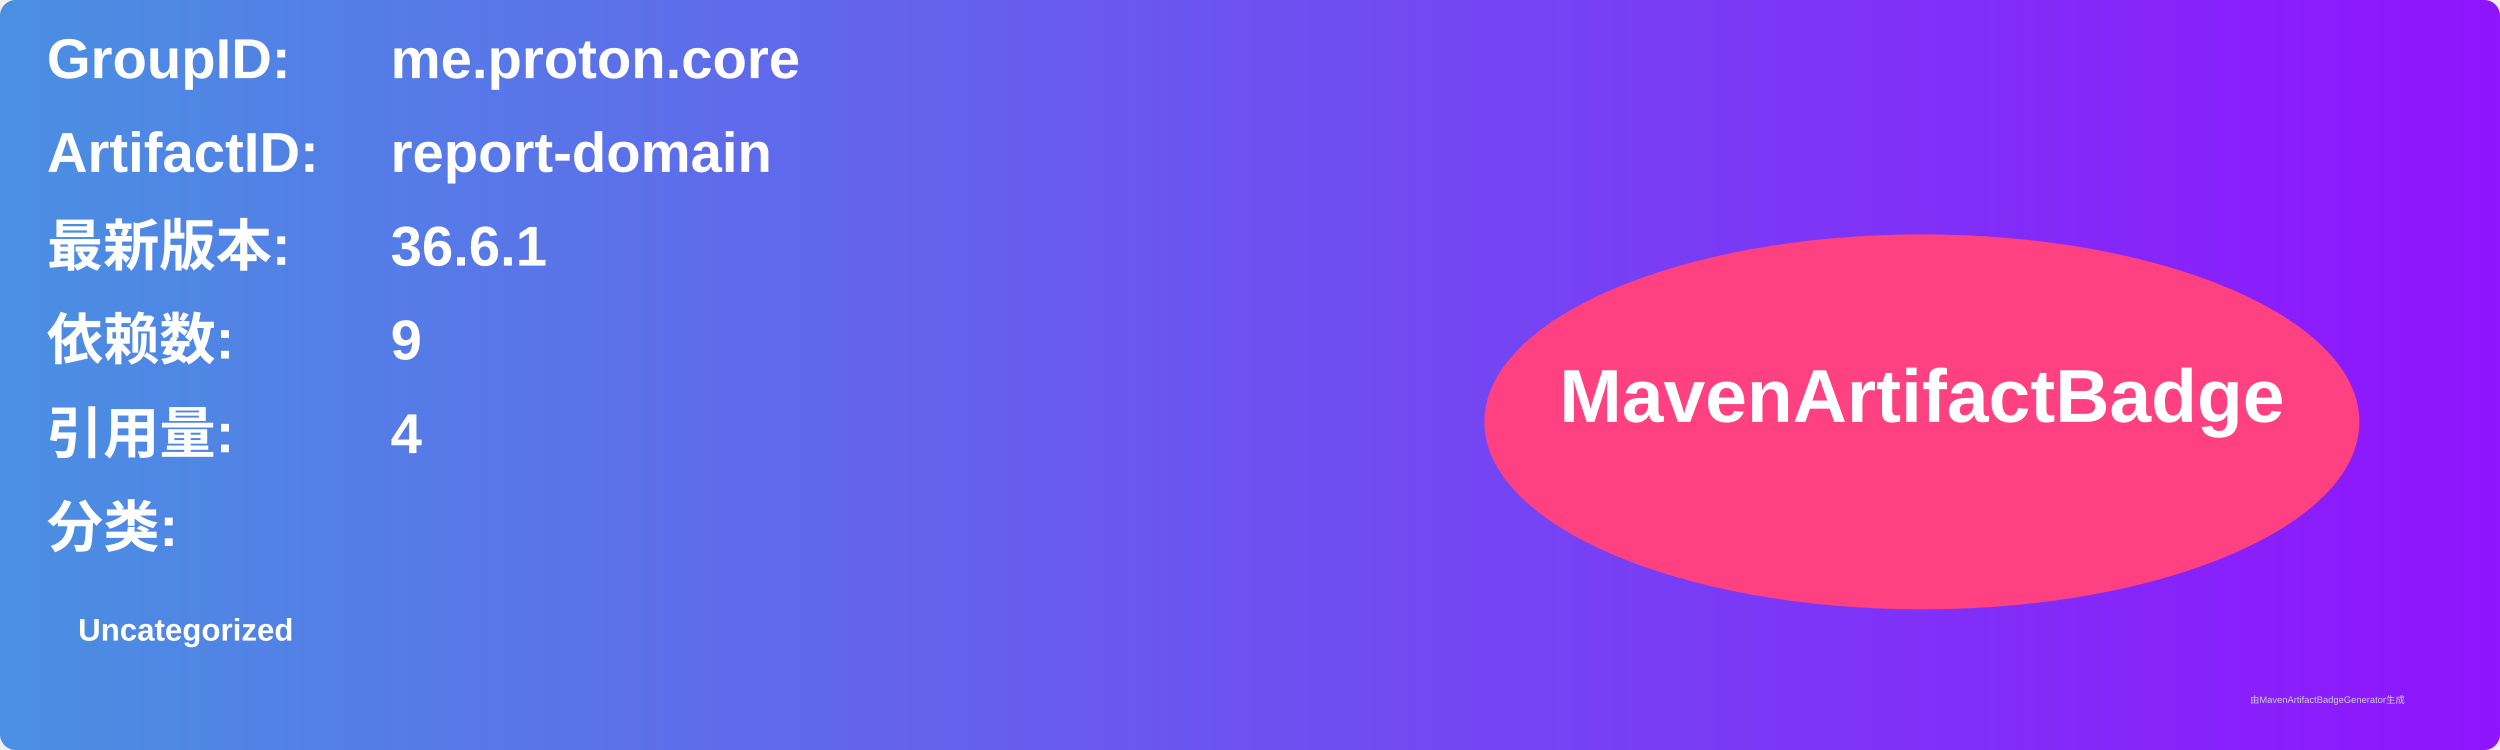
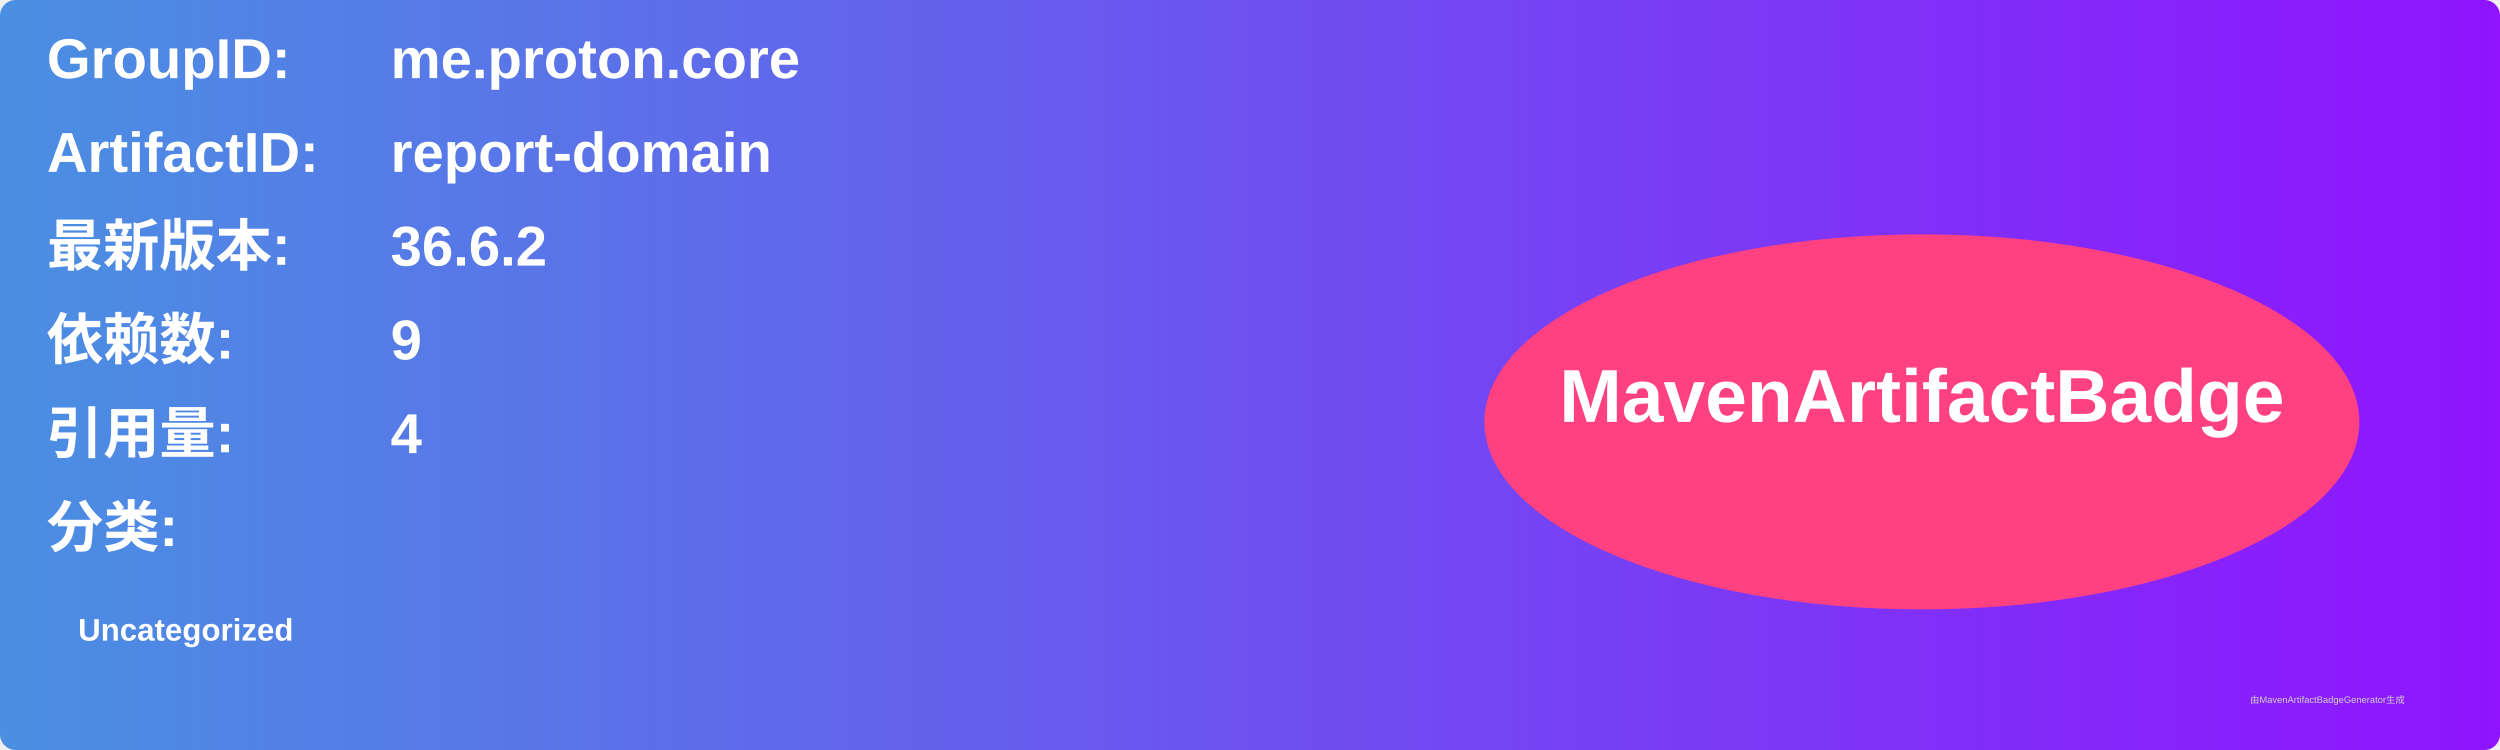
<svg xmlns="http://www.w3.org/2000/svg" width="800" height="240" viewBox="0 0 800 240">
  <linearGradient id="grad" x1="0%" y1="0%" x2="100%" y2="0%">
    <stop offset="0%" stop-color="#4a90e2" />
    <stop offset="100%" stop-color="#9013fe" />
  </linearGradient>
  <rect width="100%" height="100%" rx="5" ry="5" fill="url(#grad)" />
  <g transform="translate(15, 15)">
    <text x="0" y="10" font-family="Arial" font-size="18" fill="white" font-weight="bold" width="260">GroupID:</text>
    <text x="110" y="10" font-family="Arial" font-size="18" fill="white" font-weight="bold" width="460">me.proton.core</text>
    <text x="0" y="40" font-family="Arial" font-size="18" fill="white" font-weight="bold" width="260">ArtifactID:</text>
    <text x="110" y="40" font-family="Arial" font-size="18" fill="white" font-weight="bold" width="460">report-domain</text>
    <text x="0" y="70" font-family="Arial" font-size="18" fill="white" font-weight="bold">最新版本:</text>
    <text x="110" y="70" font-family="Arial" font-size="18" fill="white" font-weight="bold">
-       <tspan font-weight="bold">36.6.1</tspan>
+       <tspan font-weight="bold">36.6.2</tspan>
    </text>
    <text x="0" y="100" font-family="Arial" font-size="18" fill="white" font-weight="bold">依赖数: </text>
    <text x="110" y="100" font-family="Arial" font-size="18" fill="white">
      <tspan font-weight="bold">9</tspan>
    </text>
    <text x="0" y="130" font-family="Arial" font-size="18" fill="white" font-weight="bold">引用量: </text>
    <text x="110" y="130" font-family="Arial" font-size="18" fill="white">
      <tspan font-weight="bold">4</tspan>
    </text>
    <text x="0" y="160" font-family="Arial" font-size="18" fill="white" font-weight="bold">分类:</text>
    <text x="10" y="190" font-family="Arial" font-size="10" fill="white">
      <tspan font-weight="bold">Uncategorized</tspan>
    </text>
    <ellipse cx="600" cy="120" rx="140" ry="60" fill="#ff4081" />
    <text x="600" y="120" text-anchor="middle" font-family="Arial" font-size="24" fill="white" font-weight="bold">MavenArtifactBadge</text>
  </g>
  <text x="720" y="225" font-family="Arial" font-size="3" fill="#d0d0d0">由MavenArtifactBadgeGenerator生成</text>
</svg>
